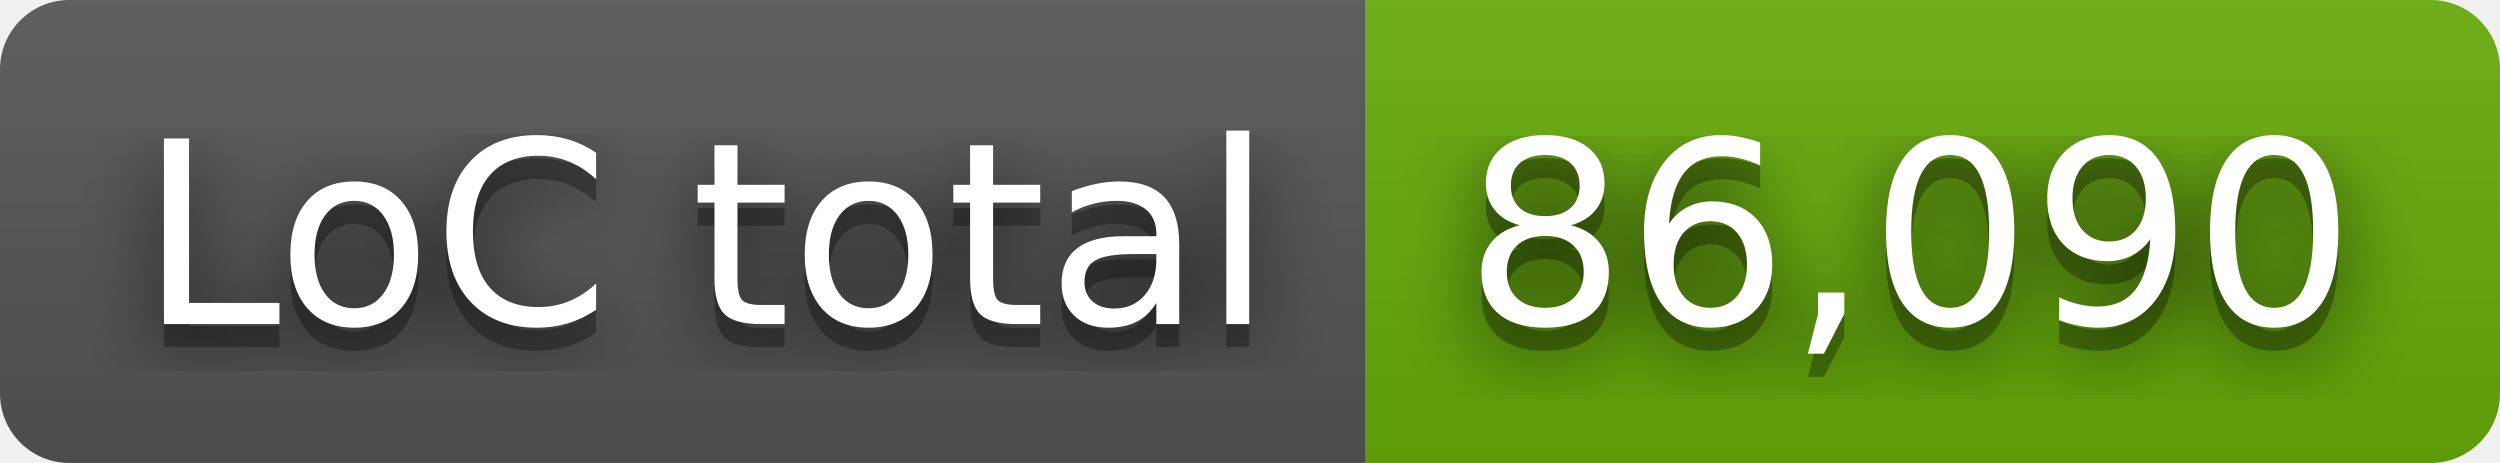
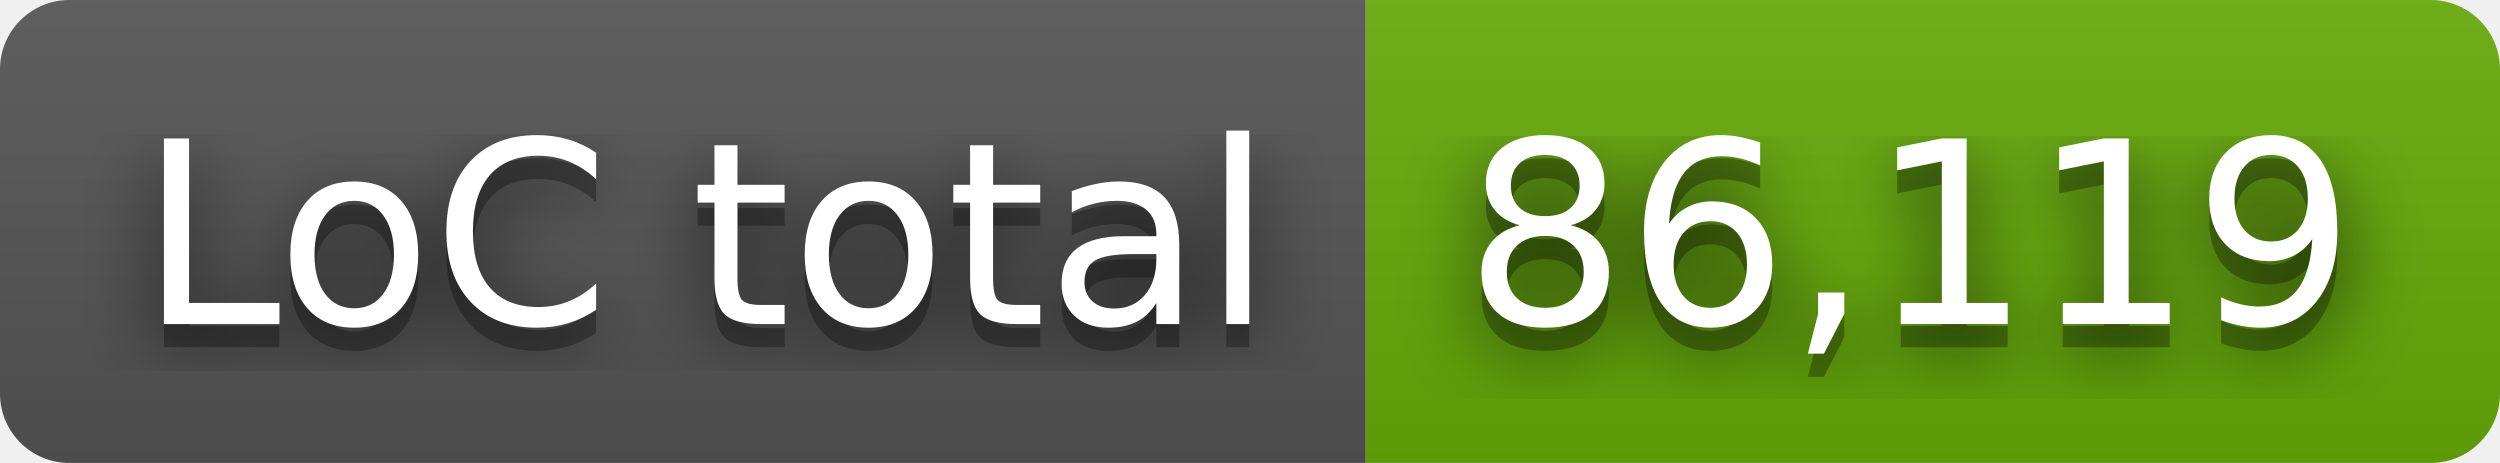
- <svg xmlns="http://www.w3.org/2000/svg" width="108" height="20" role="img" aria-label="LoC total: 86,090">
+ <svg xmlns="http://www.w3.org/2000/svg" width="108" height="20" role="img" aria-label="LoC total: 86,119">
  <filter id="blur">
    <feGaussianBlur stdDeviation="16" />
  </filter>
  <linearGradient id="s" x2="0" y2="100%">
    <stop offset="0" stop-color="#bbb" stop-opacity=".1" />
    <stop offset="1" stop-opacity=".1" />
  </linearGradient>
  <clipPath id="r">
    <rect width="108" height="20" rx="3" />
  </clipPath>
  <g clip-path="url(#r)">
    <rect width="59" height="20" fill="#555" />
    <rect x="59" width="49" height="20" fill="#67ac09" />
    <rect width="108" height="20" fill="url(#s)" />
  </g>
  <g fill="#fff" text-anchor="middle" font-family="Verdana,Geneva,DejaVu Sans,sans-serif" text-rendering="geometricPrecision" font-size="110">
    <g transform="scale(.1)">
      <g aria-hidden="true" fill="#010101">
        <text x="305" y="150" fill-opacity=".8" filter="url(#blur)" textLength="490">LoC total</text>
        <text x="305" y="150" fill-opacity=".3" textLength="490">LoC total</text>
      </g>
      <text x="305" y="140" textLength="490">LoC total</text>
    </g>
    <g transform="scale(.1)">
      <g aria-hidden="true" fill="#010101">
-         <text x="825" y="150" fill-opacity=".8" filter="url(#blur)" textLength="390">86,090</text>
-         <text x="825" y="150" fill-opacity=".3" textLength="390">86,090</text>
+         <text x="825" y="150" fill-opacity=".8" filter="url(#blur)" textLength="390">86,119</text>
+         <text x="825" y="150" fill-opacity=".3" textLength="390">86,119</text>
      </g>
-       <text x="825" y="140" textLength="390">86,090</text>
+       <text x="825" y="140" textLength="390">86,119</text>
    </g>
  </g>
</svg>
